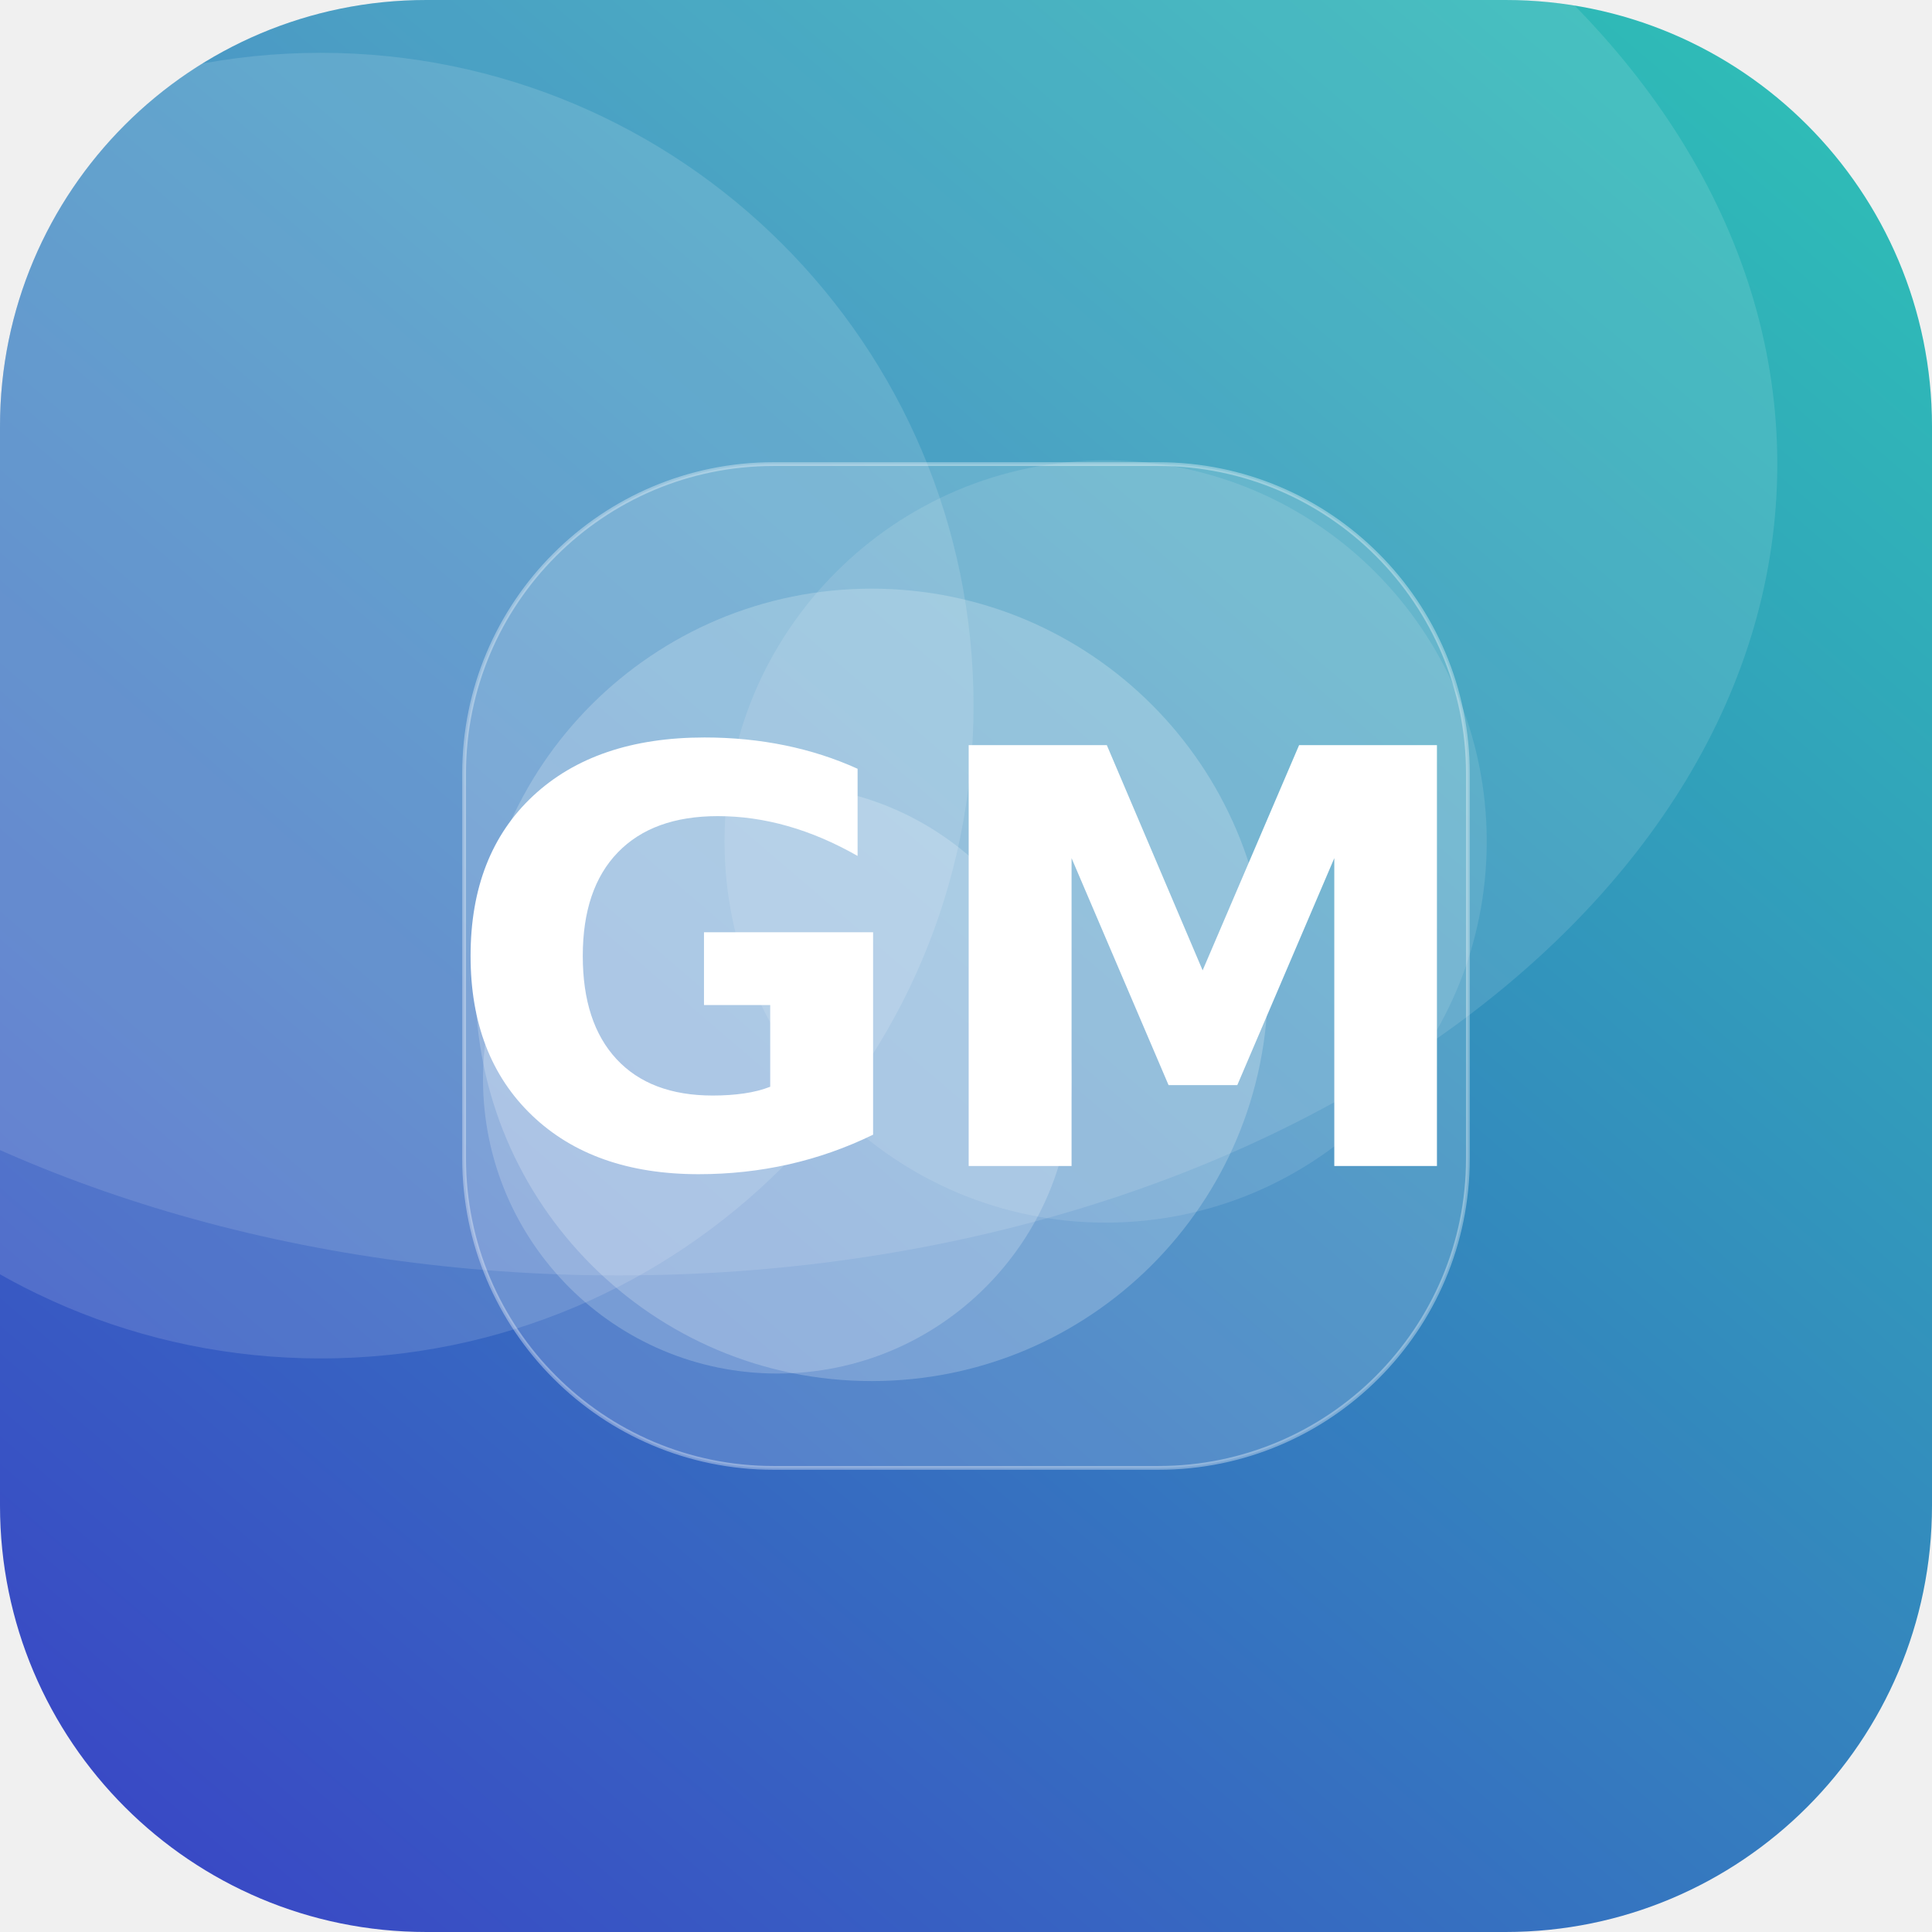
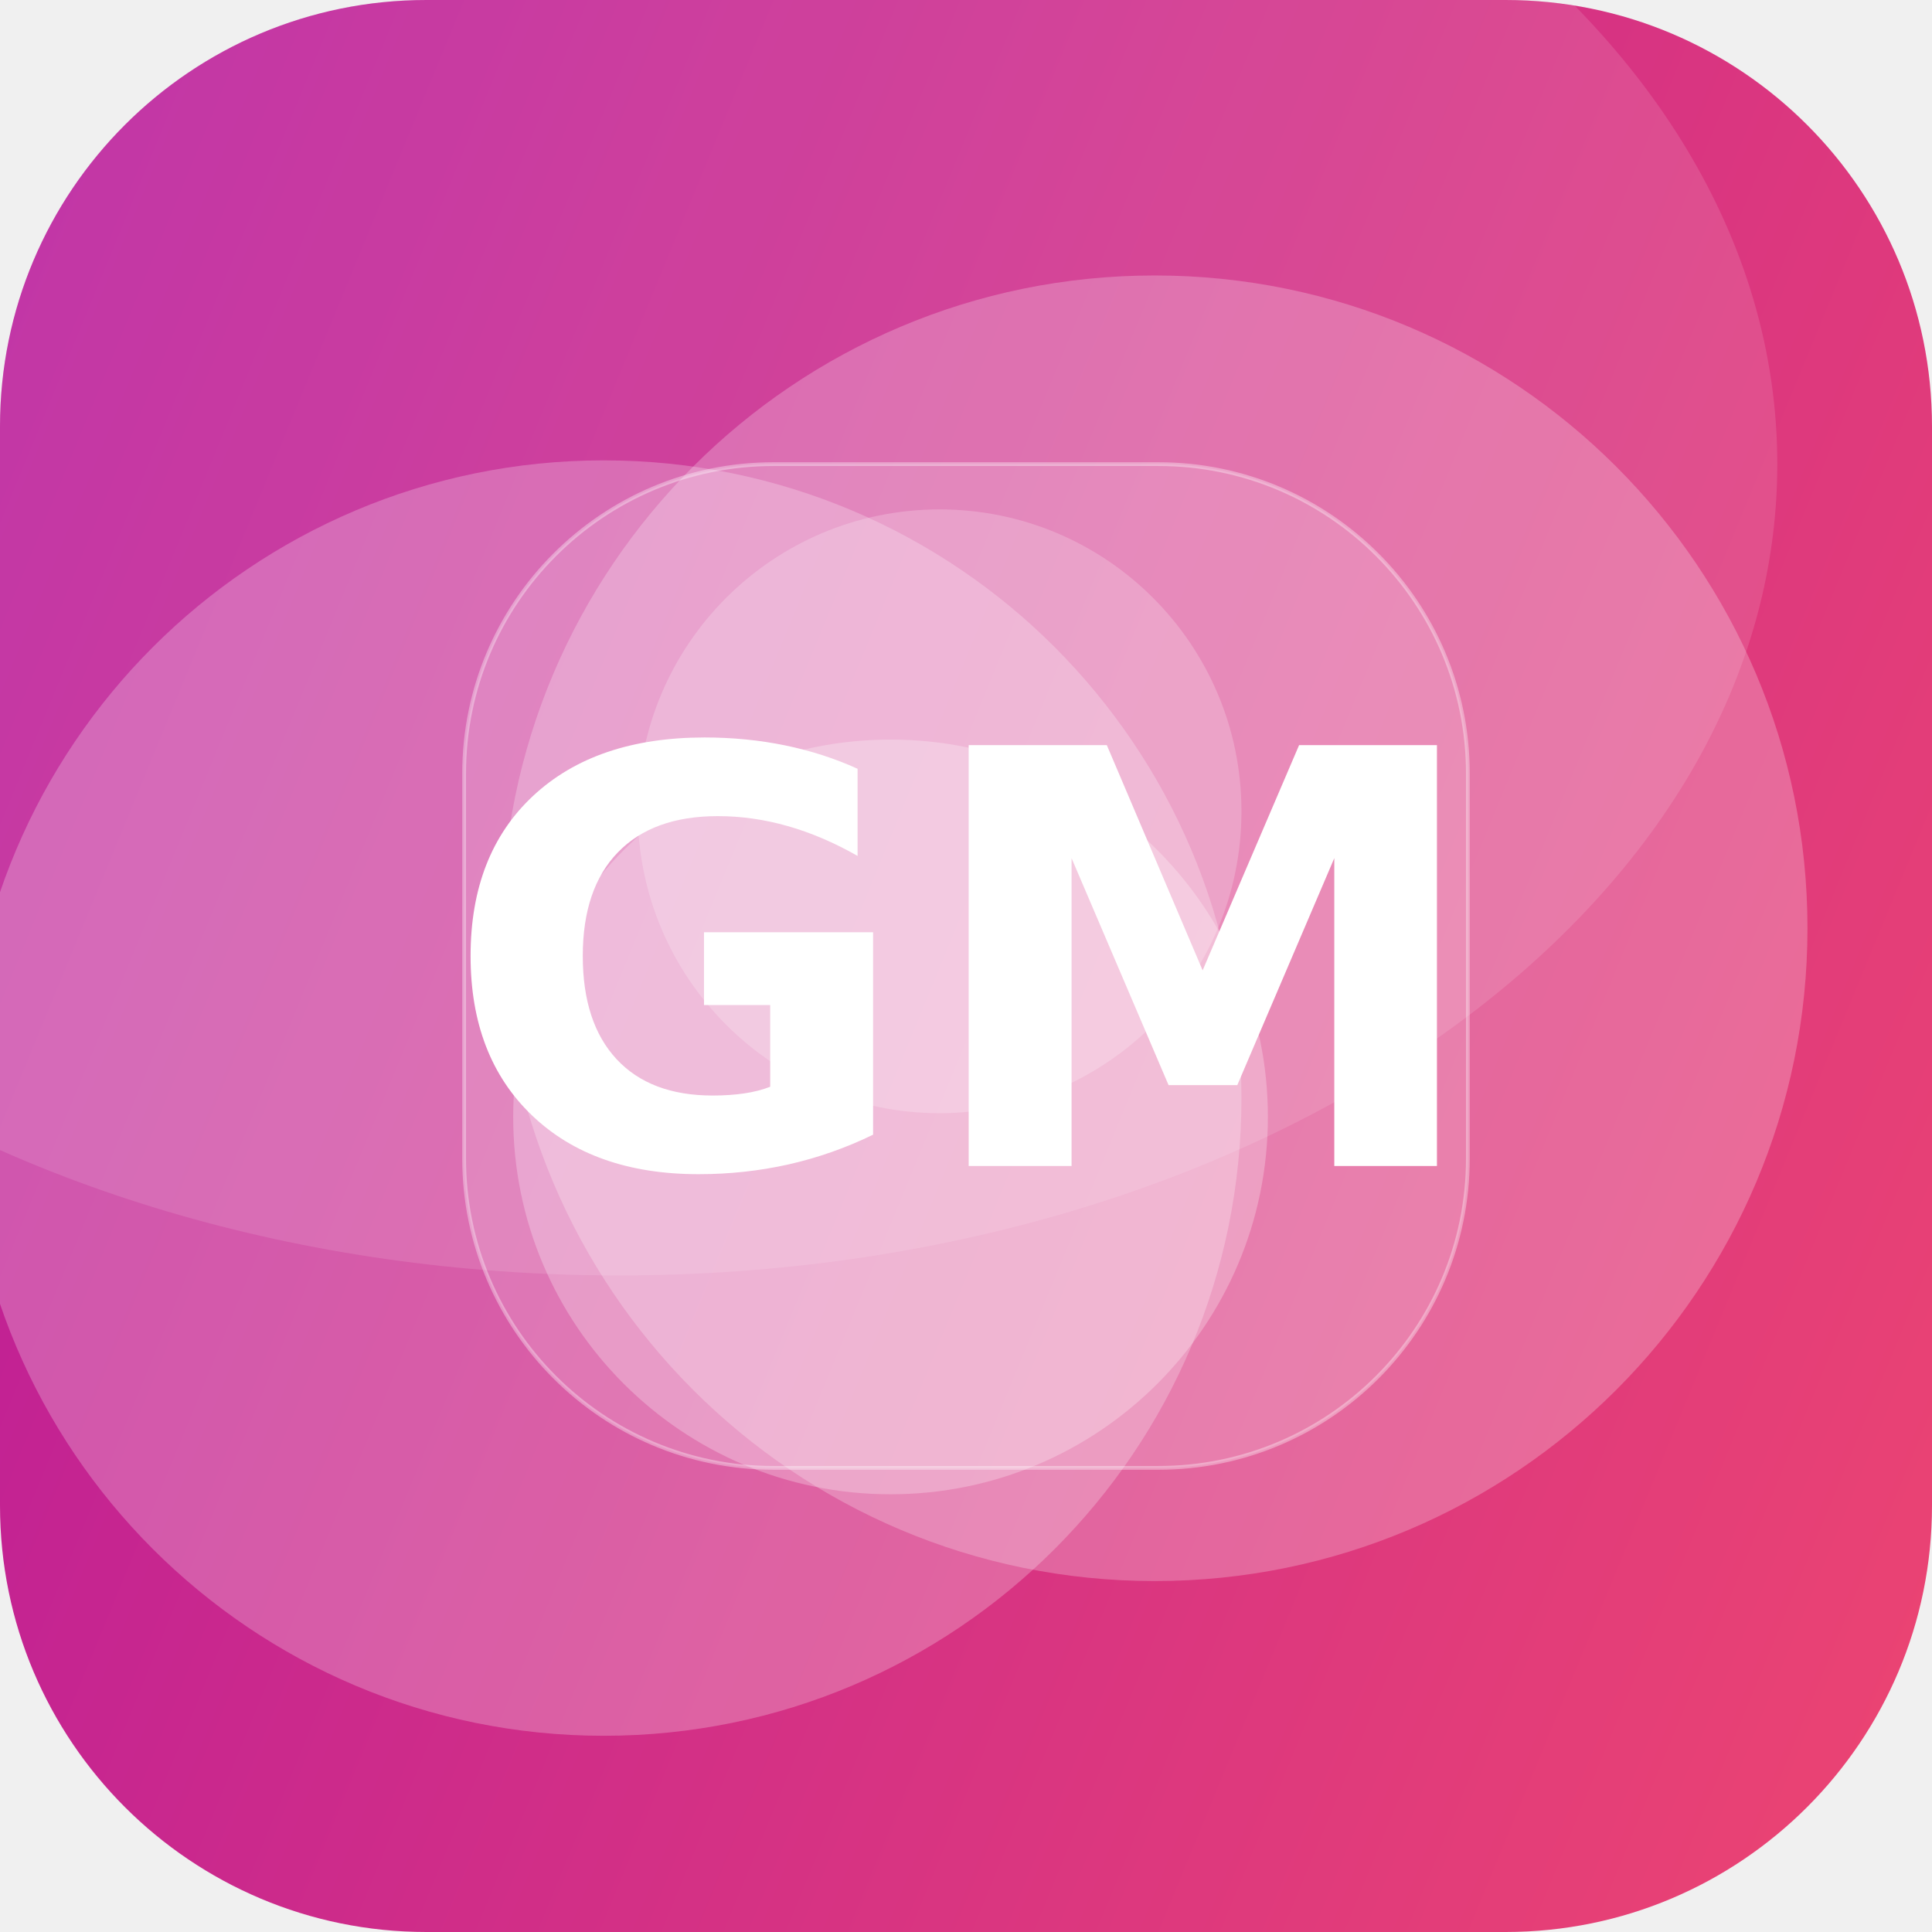
<svg xmlns="http://www.w3.org/2000/svg" width="512" height="512" viewBox="0 0 512 512">
  <defs>
-     <linearGradient id="g" x1="0" y1="0" x2="1" y2="1" gradientTransform="rotate(86 0.5 0.5)">
-       <stop offset="0" stop-color="#2EC4B6" />
-       <stop offset="1" stop-color="#3A41C6" />
+     <linearGradient id="g" x1="0" y1="0" x2="1" y2="1" gradientTransform="rotate(157 0.5 0.5)">
+       <stop offset="0" stop-color="#EF476F" />
+       <stop offset="1" stop-color="#B5179E" />
    </linearGradient>
    <clipPath id="c">
      <rect width="512" height="512" rx="113" />
    </clipPath>
  </defs>
  <g clip-path="url(#c)">
    <rect width="512" height="512" fill="url(#g)" />
-     <circle cx="206" cy="286" r="78" fill="#FFFFFF" fill-opacity="0.20" />
-     <circle cx="293" cy="223" r="101" fill="#FFFFFF" fill-opacity="0.11" />
-     <circle cx="231" cy="261" r="105" fill="#FFFFFF" fill-opacity="0.21" />
-     <circle cx="85" cy="187" r="173" fill="#FFFFFF" fill-opacity="0.13" />
+     <circle cx="160" cy="291" r="169" fill="#FFFFFF" fill-opacity="0.24" />
+     <circle cx="306" cy="246" r="173" fill="#FFFFFF" fill-opacity="0.24" />
+     <circle cx="236" cy="296" r="100" fill="#FFFFFF" fill-opacity="0.26" />
+     <circle cx="249" cy="215" r="80" fill="#FFFFFF" fill-opacity="0.21" />
    <ellipse cx="164" cy="123" rx="307" ry="215" fill="#FFFFFF" fill-opacity="0.12" />
    <rect x="123" y="123" width="266" height="266" rx="82" fill="#FFFFFF" fill-opacity="0.16" stroke="#FFFFFF" stroke-opacity="0.35" />
    <text x="50%" y="50%" dy="53" text-anchor="middle" font-family="DejaVu Sans, Helvetica, Arial, sans-serif" font-weight="bold" font-size="153" fill="#FFFFFF">GM</text>
  </g>
</svg>
